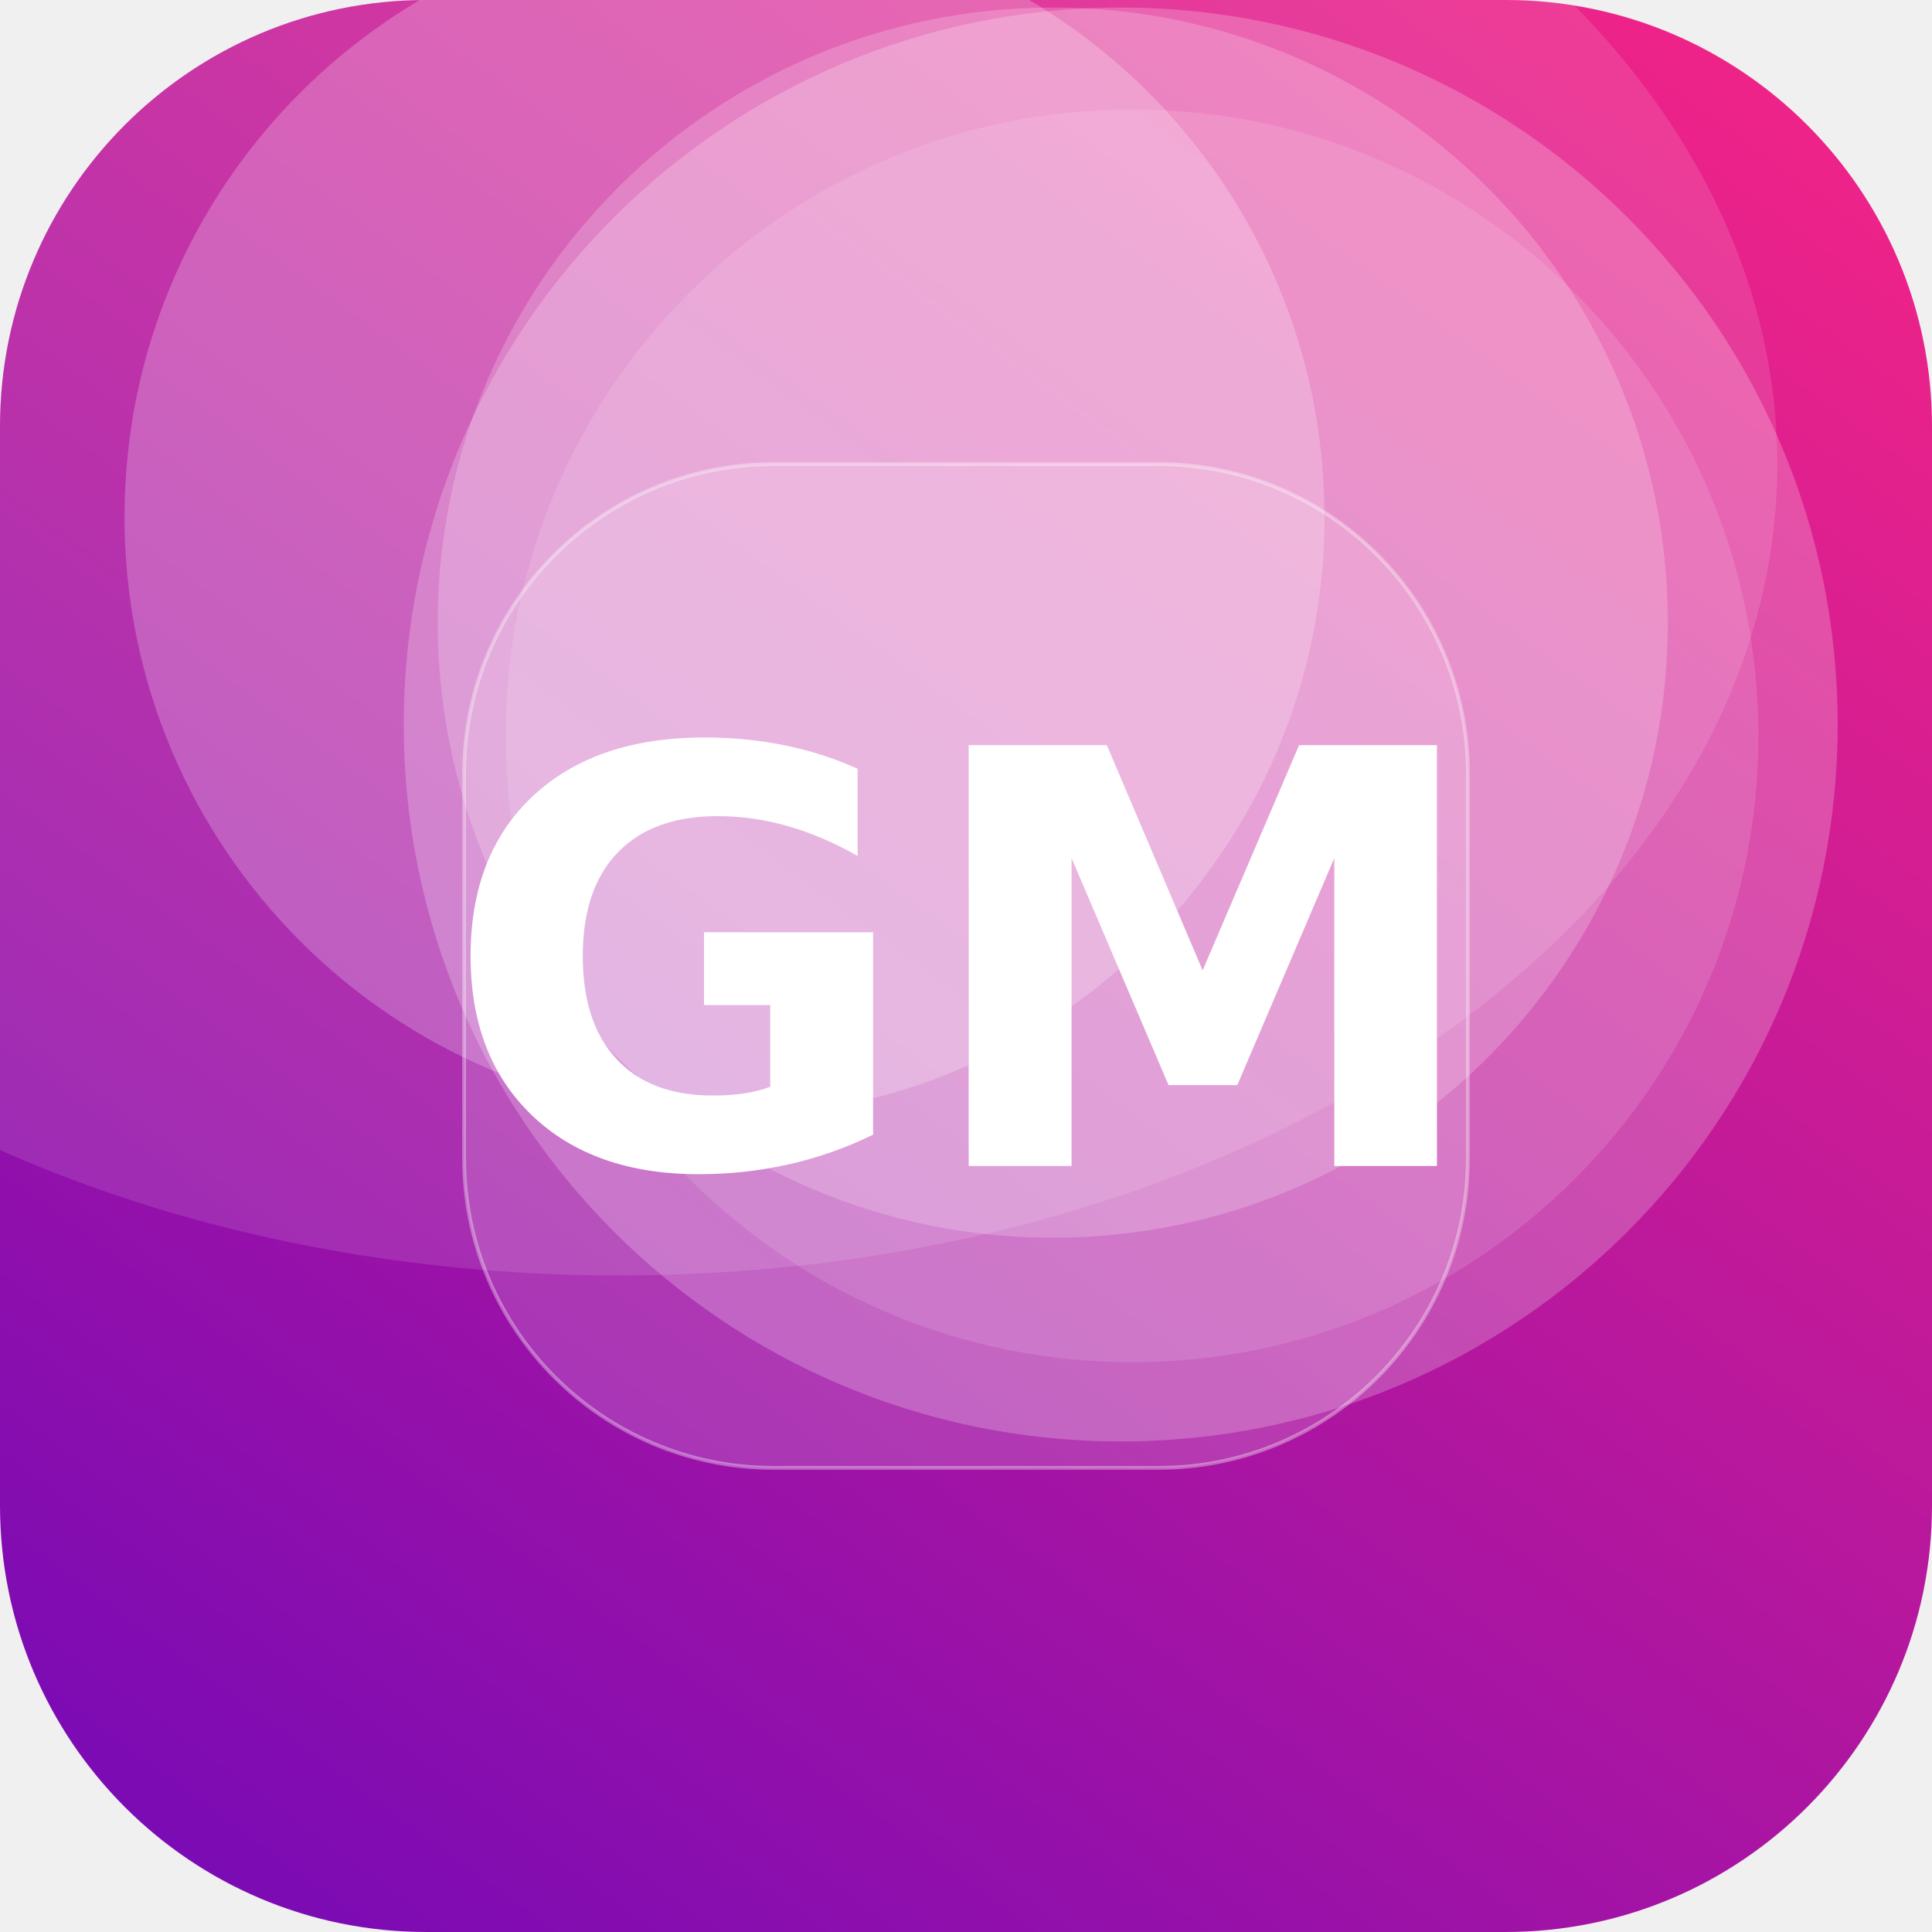
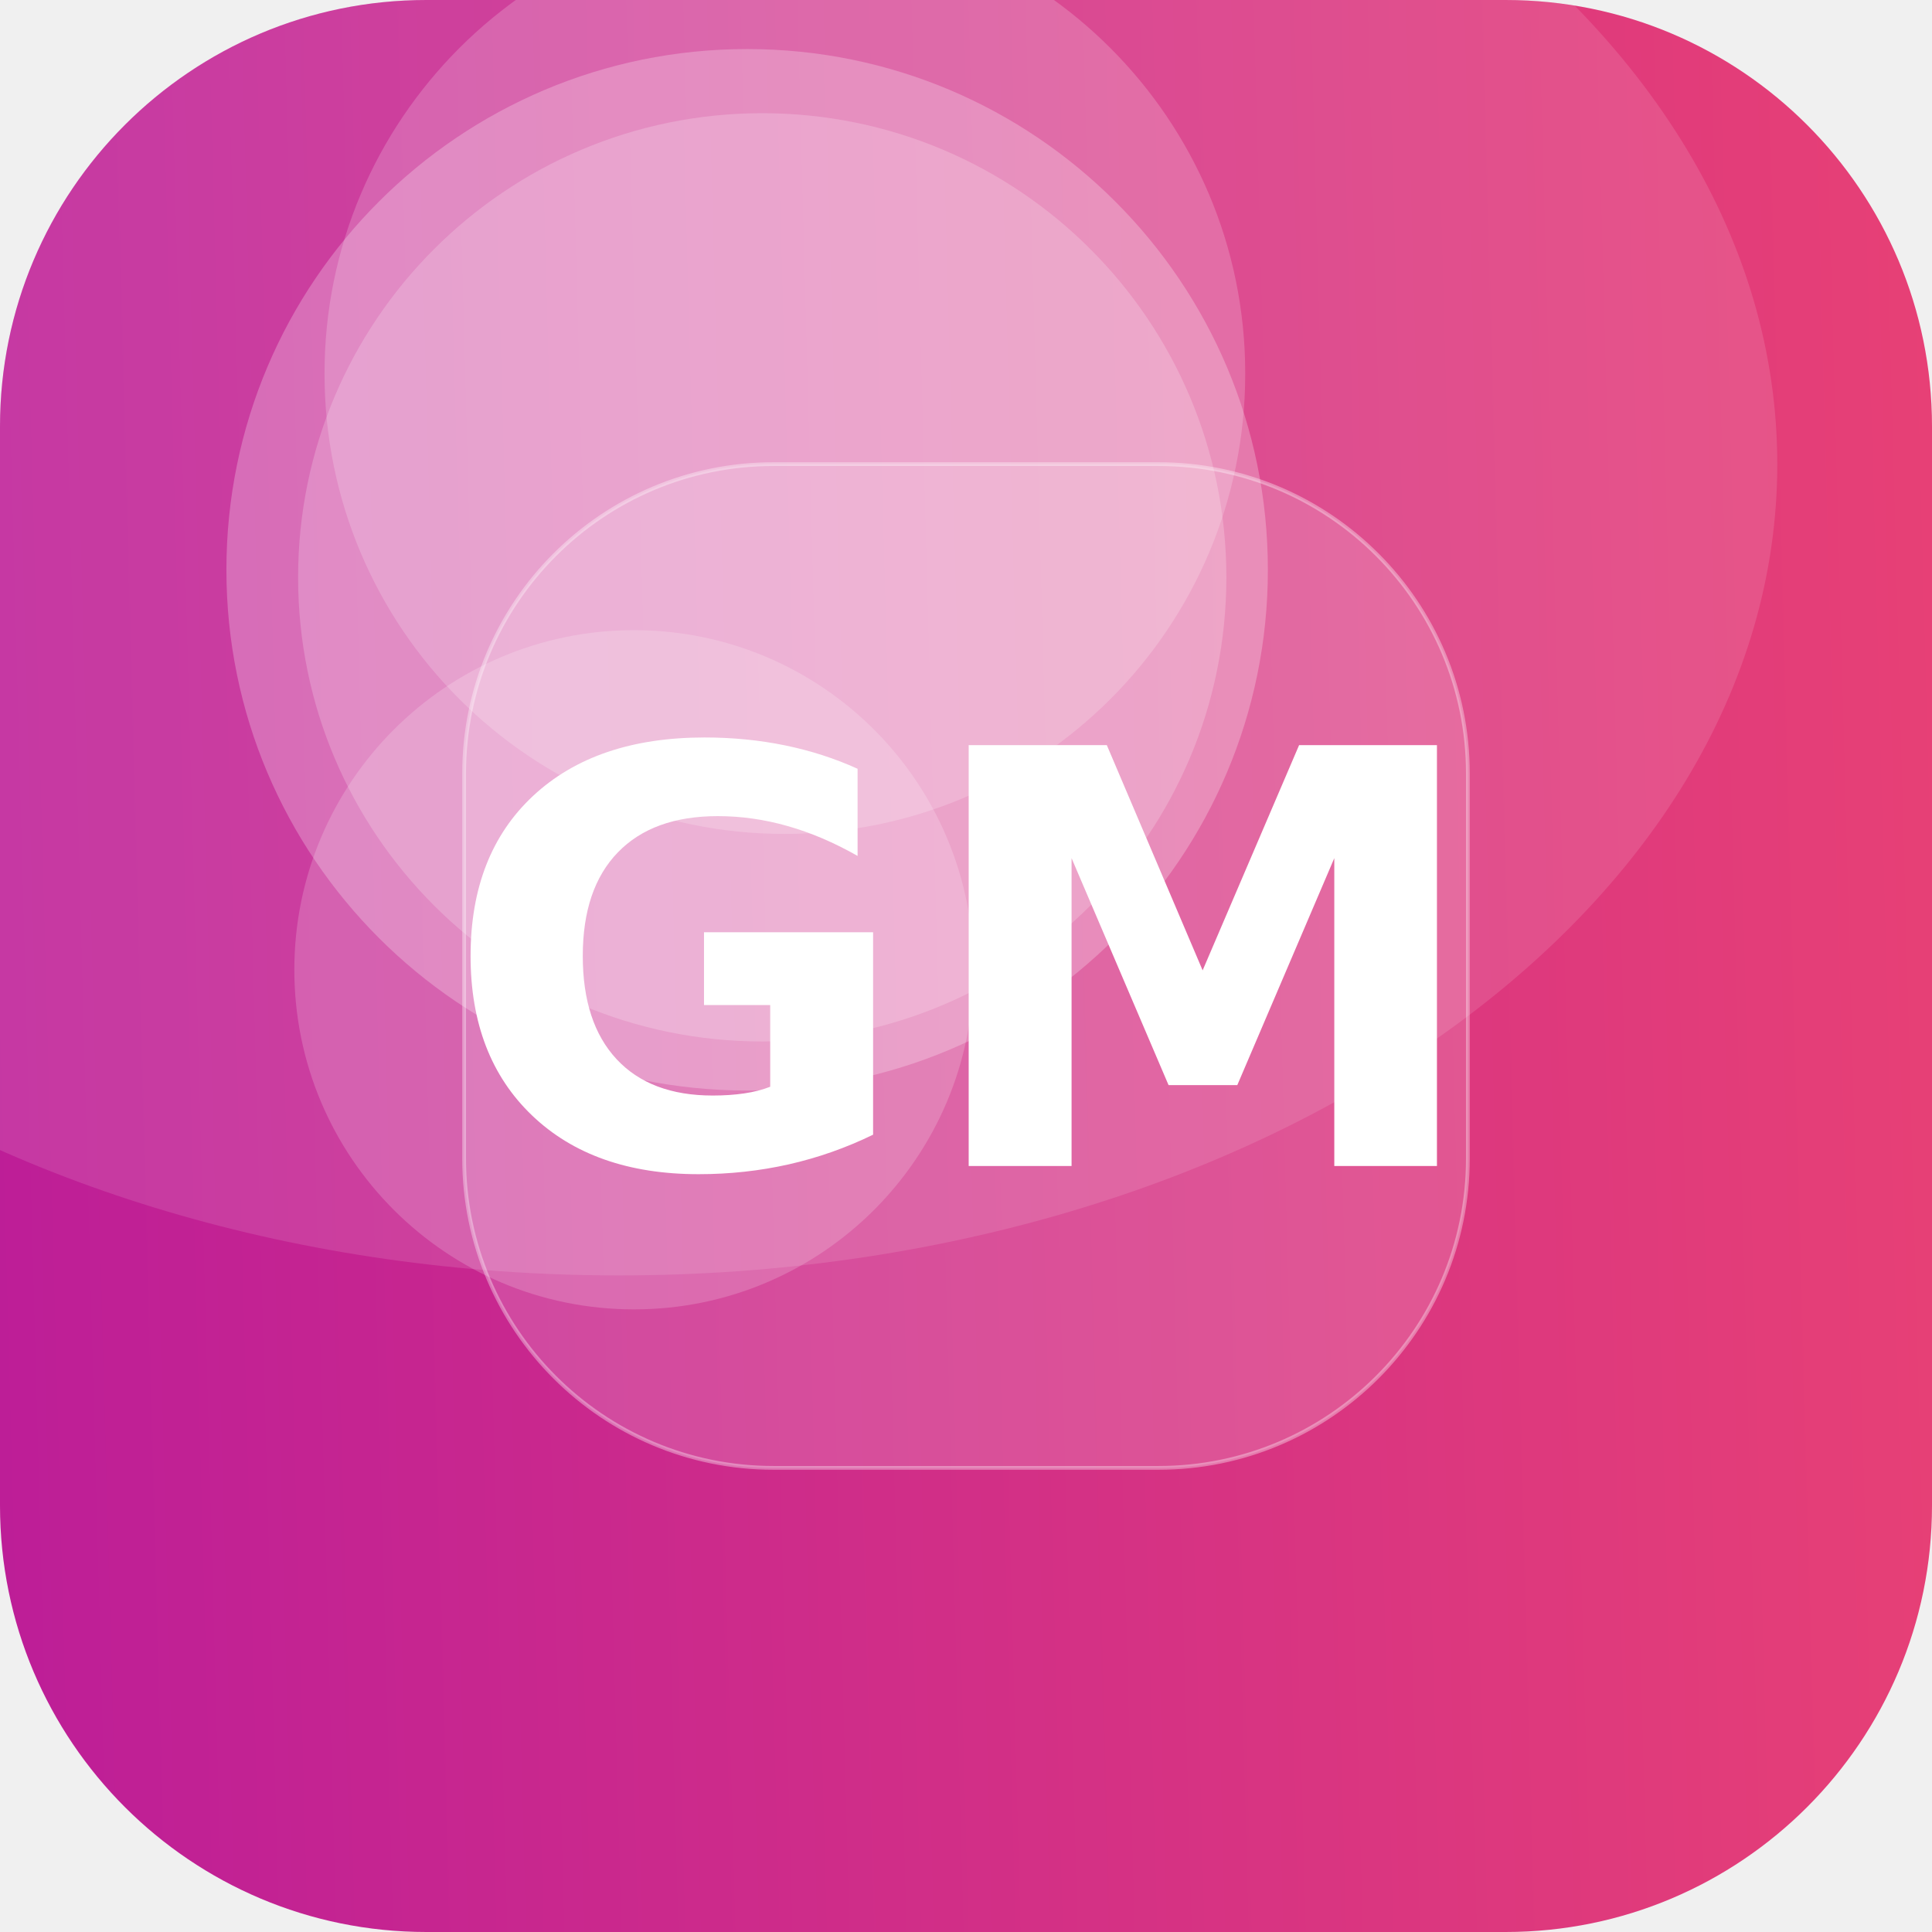
<svg xmlns="http://www.w3.org/2000/svg" width="512" height="512" viewBox="0 0 512 512">
  <defs>
-     <linearGradient id="g" x1="0" y1="0" x2="1" y2="1" gradientTransform="rotate(82 0.5 0.5)">
-       <stop offset="0" stop-color="#F72585" />
-       <stop offset="1" stop-color="#7209B7" />
+     <linearGradient id="g" x1="0" y1="0" x2="1" y2="1" gradientTransform="rotate(134 0.5 0.5)">
+       <stop offset="0" stop-color="#EF476F" />
+       <stop offset="1" stop-color="#B5179E" />
    </linearGradient>
    <clipPath id="c">
      <rect width="512" height="512" rx="113" />
    </clipPath>
  </defs>
  <g clip-path="url(#c)">
    <rect width="512" height="512" fill="url(#g)" />
-     <circle cx="279" cy="165" r="163" fill="#FFFFFF" fill-opacity="0.20" />
-     <circle cx="297" cy="192" r="190" fill="#FFFFFF" fill-opacity="0.22" />
-     <circle cx="300" cy="195" r="166" fill="#FFFFFF" fill-opacity="0.12" />
-     <circle cx="192" cy="137" r="159" fill="#FFFFFF" fill-opacity="0.23" />
+     <circle cx="168" cy="257" r="90" fill="#FFFFFF" fill-opacity="0.18" />
+     <circle cx="202" cy="153" r="123" fill="#FFFFFF" fill-opacity="0.20" />
+     <circle cx="208" cy="99" r="122" fill="#FFFFFF" fill-opacity="0.19" />
+     <circle cx="198" cy="151" r="138" fill="#FFFFFF" fill-opacity="0.25" />
    <ellipse cx="164" cy="123" rx="307" ry="215" fill="#FFFFFF" fill-opacity="0.12" />
    <rect x="123" y="123" width="266" height="266" rx="82" fill="#FFFFFF" fill-opacity="0.16" stroke="#FFFFFF" stroke-opacity="0.35" />
    <text x="50%" y="50%" dy="53" text-anchor="middle" font-family="DejaVu Sans, Helvetica, Arial, sans-serif" font-weight="bold" font-size="153" fill="#FFFFFF">GM</text>
  </g>
</svg>
